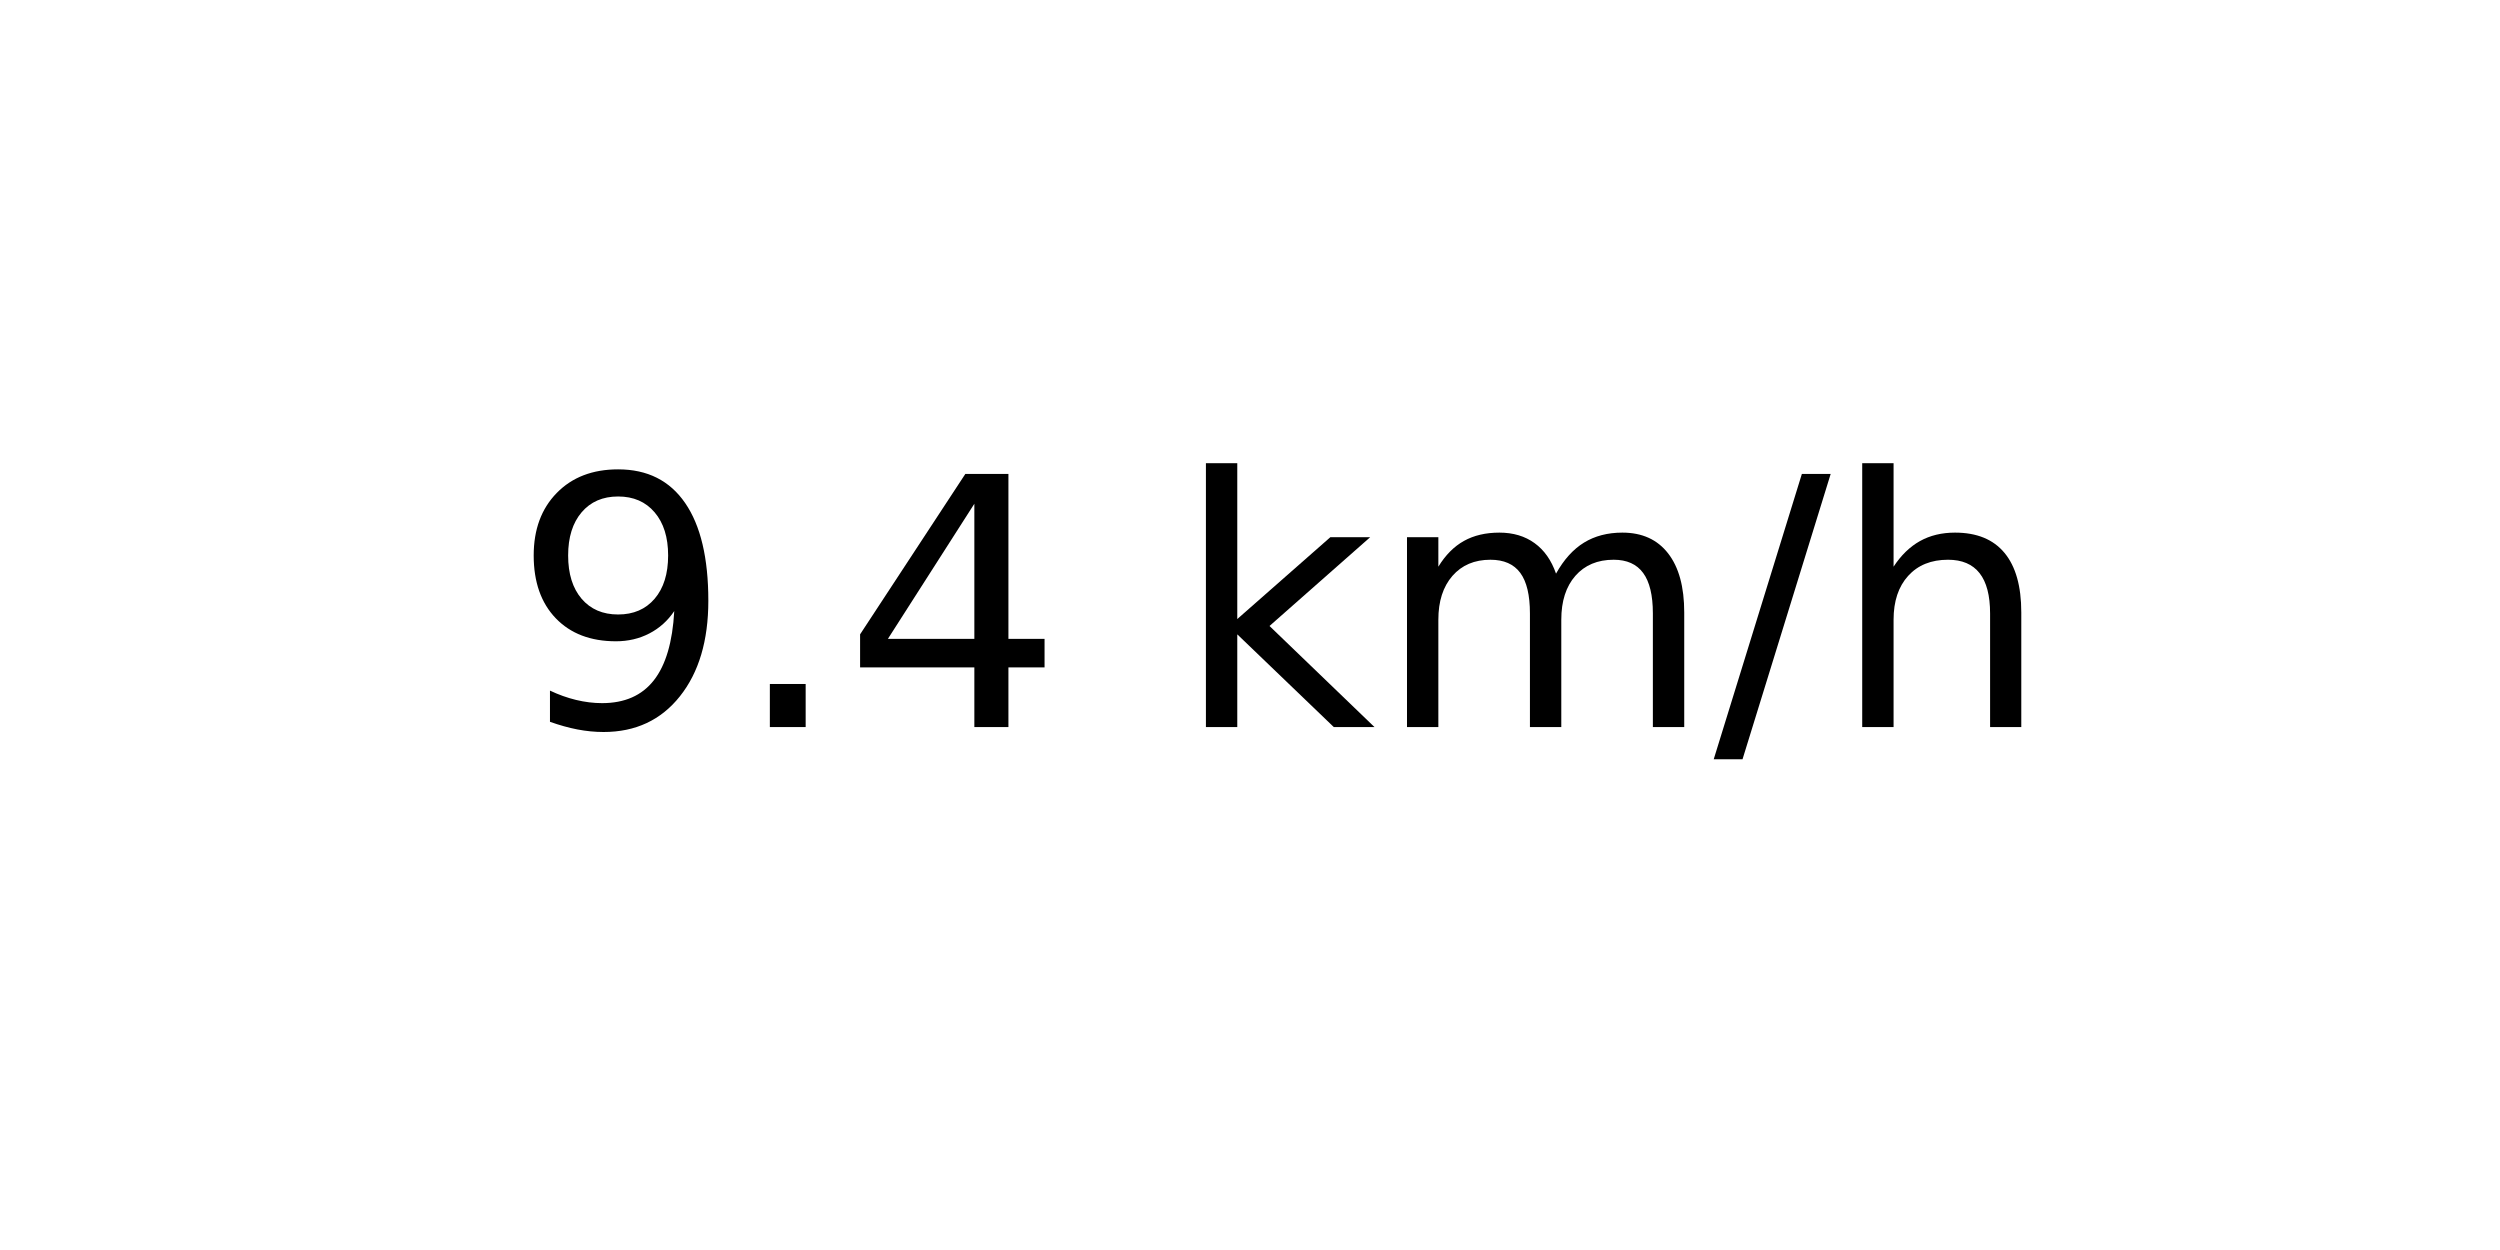
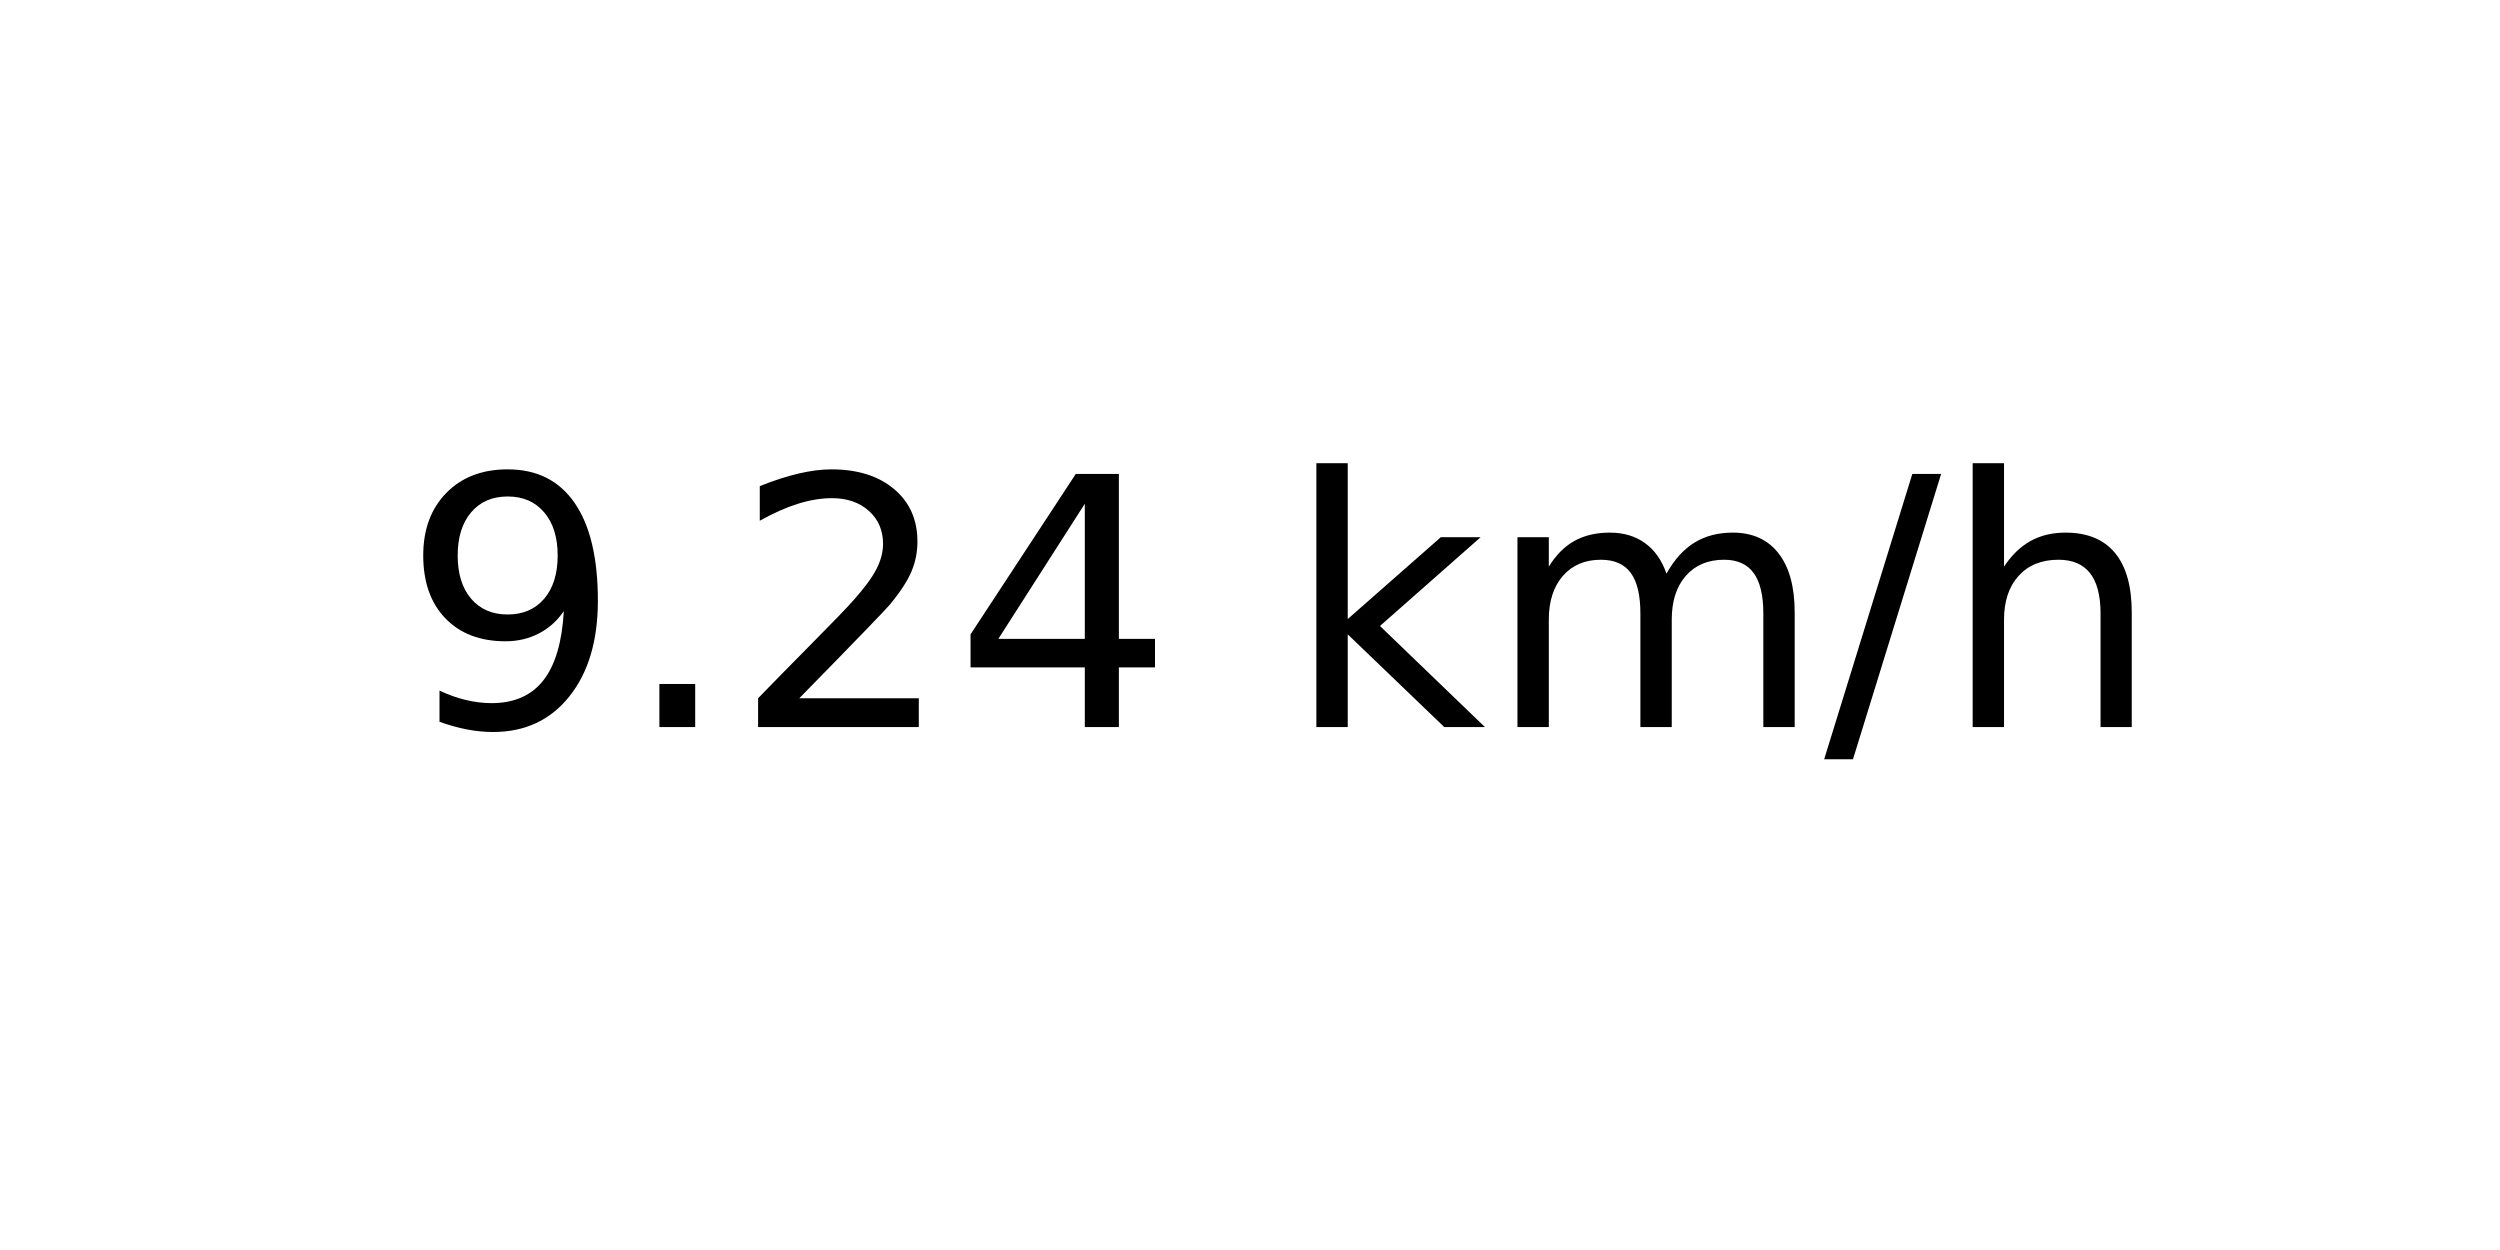
<svg xmlns="http://www.w3.org/2000/svg" xmlns:xlink="http://www.w3.org/1999/xlink" width="72pt" height="36pt" viewBox="0 0 72 36" version="1.1">
  <defs>
    <style type="text/css">*{stroke-linejoin: round; stroke-linecap: butt}</style>
  </defs>
  <g id="figure_1">
    <g id="axes_1">
      <g id="text_1">
-         <g transform="translate(14.74062 20.93937) scale(0.1 -0.1)">
+         <g transform="translate(11.55937 20.93937) scale(0.1 -0.1)">
          <defs>
            <path id="DejaVuSans-39" d="M 703 97  L 703 672  Q 941 559 1184 500  Q 1428 441 1663 441  Q 2288 441 2617 861  Q 2947 1281 2994 2138  Q 2813 1869 2534 1725  Q 2256 1581 1919 1581  Q 1219 1581 811 2004  Q 403 2428 403 3163  Q 403 3881 828 4315  Q 1253 4750 1959 4750  Q 2769 4750 3195 4129  Q 3622 3509 3622 2328  Q 3622 1225 3098 567  Q 2575 -91 1691 -91  Q 1453 -91 1209 -44  Q 966 3 703 97  z M 1959 2075  Q 2384 2075 2632 2365  Q 2881 2656 2881 3163  Q 2881 3666 2632 3958  Q 2384 4250 1959 4250  Q 1534 4250 1286 3958  Q 1038 3666 1038 3163  Q 1038 2656 1286 2365  Q 1534 2075 1959 2075  z " transform="scale(0.015625)" />
            <path id="DejaVuSans-2e" d="M 684 794  L 1344 794  L 1344 0  L 684 0  L 684 794  z " transform="scale(0.015625)" />
+             <path id="DejaVuSans-32" d="M 1228 531  L 3431 531  L 3431 0  L 469 0  L 469 531  Q 828 903 1448 1529  Q 2069 2156 2228 2338  Q 2531 2678 2651 2914  Q 2772 3150 2772 3378  Q 2772 3750 2511 3984  Q 2250 4219 1831 4219  Q 1534 4219 1204 4116  Q 875 4013 500 3803  L 500 4441  Q 881 4594 1212 4672  Q 1544 4750 1819 4750  Q 2544 4750 2975 4387  Q 3406 4025 3406 3419  Q 3406 3131 3298 2873  Q 3191 2616 2906 2266  Q 2828 2175 2409 1742  Q 1991 1309 1228 531  z " transform="scale(0.015625)" />
            <path id="DejaVuSans-34" d="M 2419 4116  L 825 1625  L 2419 1625  L 2419 4116  z M 2253 4666  L 3047 4666  L 3047 1625  L 3713 1625  L 3713 1100  L 3047 1100  L 3047 0  L 2419 0  L 2419 1100  L 313 1100  L 313 1709  L 2253 4666  z " transform="scale(0.015625)" />
            <path id="DejaVuSans-20" transform="scale(0.015625)" />
            <path id="DejaVuSans-6b" d="M 581 4863  L 1159 4863  L 1159 1991  L 2875 3500  L 3609 3500  L 1753 1863  L 3688 0  L 2938 0  L 1159 1709  L 1159 0  L 581 0  L 581 4863  z " transform="scale(0.015625)" />
            <path id="DejaVuSans-6d" d="M 3328 2828  Q 3544 3216 3844 3400  Q 4144 3584 4550 3584  Q 5097 3584 5394 3201  Q 5691 2819 5691 2113  L 5691 0  L 5113 0  L 5113 2094  Q 5113 2597 4934 2840  Q 4756 3084 4391 3084  Q 3944 3084 3684 2787  Q 3425 2491 3425 1978  L 3425 0  L 2847 0  L 2847 2094  Q 2847 2600 2669 2842  Q 2491 3084 2119 3084  Q 1678 3084 1418 2786  Q 1159 2488 1159 1978  L 1159 0  L 581 0  L 581 3500  L 1159 3500  L 1159 2956  Q 1356 3278 1631 3431  Q 1906 3584 2284 3584  Q 2666 3584 2933 3390  Q 3200 3197 3328 2828  z " transform="scale(0.015625)" />
            <path id="DejaVuSans-2f" d="M 1625 4666  L 2156 4666  L 531 -594  L 0 -594  L 1625 4666  z " transform="scale(0.015625)" />
            <path id="DejaVuSans-68" d="M 3513 2113  L 3513 0  L 2938 0  L 2938 2094  Q 2938 2591 2744 2837  Q 2550 3084 2163 3084  Q 1697 3084 1428 2787  Q 1159 2491 1159 1978  L 1159 0  L 581 0  L 581 4863  L 1159 4863  L 1159 2956  Q 1366 3272 1645 3428  Q 1925 3584 2291 3584  Q 2894 3584 3203 3211  Q 3513 2838 3513 2113  z " transform="scale(0.015625)" />
          </defs>
          <use xlink:href="#DejaVuSans-39" />
          <use xlink:href="#DejaVuSans-2e" x="63.623" />
-           <use xlink:href="#DejaVuSans-34" x="95.41" />
-           <use xlink:href="#DejaVuSans-20" x="159.033" />
-           <use xlink:href="#DejaVuSans-6b" x="190.82" />
-           <use xlink:href="#DejaVuSans-6d" x="248.73" />
-           <use xlink:href="#DejaVuSans-2f" x="346.143" />
-           <use xlink:href="#DejaVuSans-68" x="379.834" />
+           <use xlink:href="#DejaVuSans-32" x="95.41" />
+           <use xlink:href="#DejaVuSans-34" x="159.033" />
+           <use xlink:href="#DejaVuSans-20" x="222.656" />
+           <use xlink:href="#DejaVuSans-6b" x="254.443" />
+           <use xlink:href="#DejaVuSans-6d" x="312.354" />
+           <use xlink:href="#DejaVuSans-2f" x="409.766" />
+           <use xlink:href="#DejaVuSans-68" x="443.457" />
        </g>
      </g>
    </g>
  </g>
</svg>
